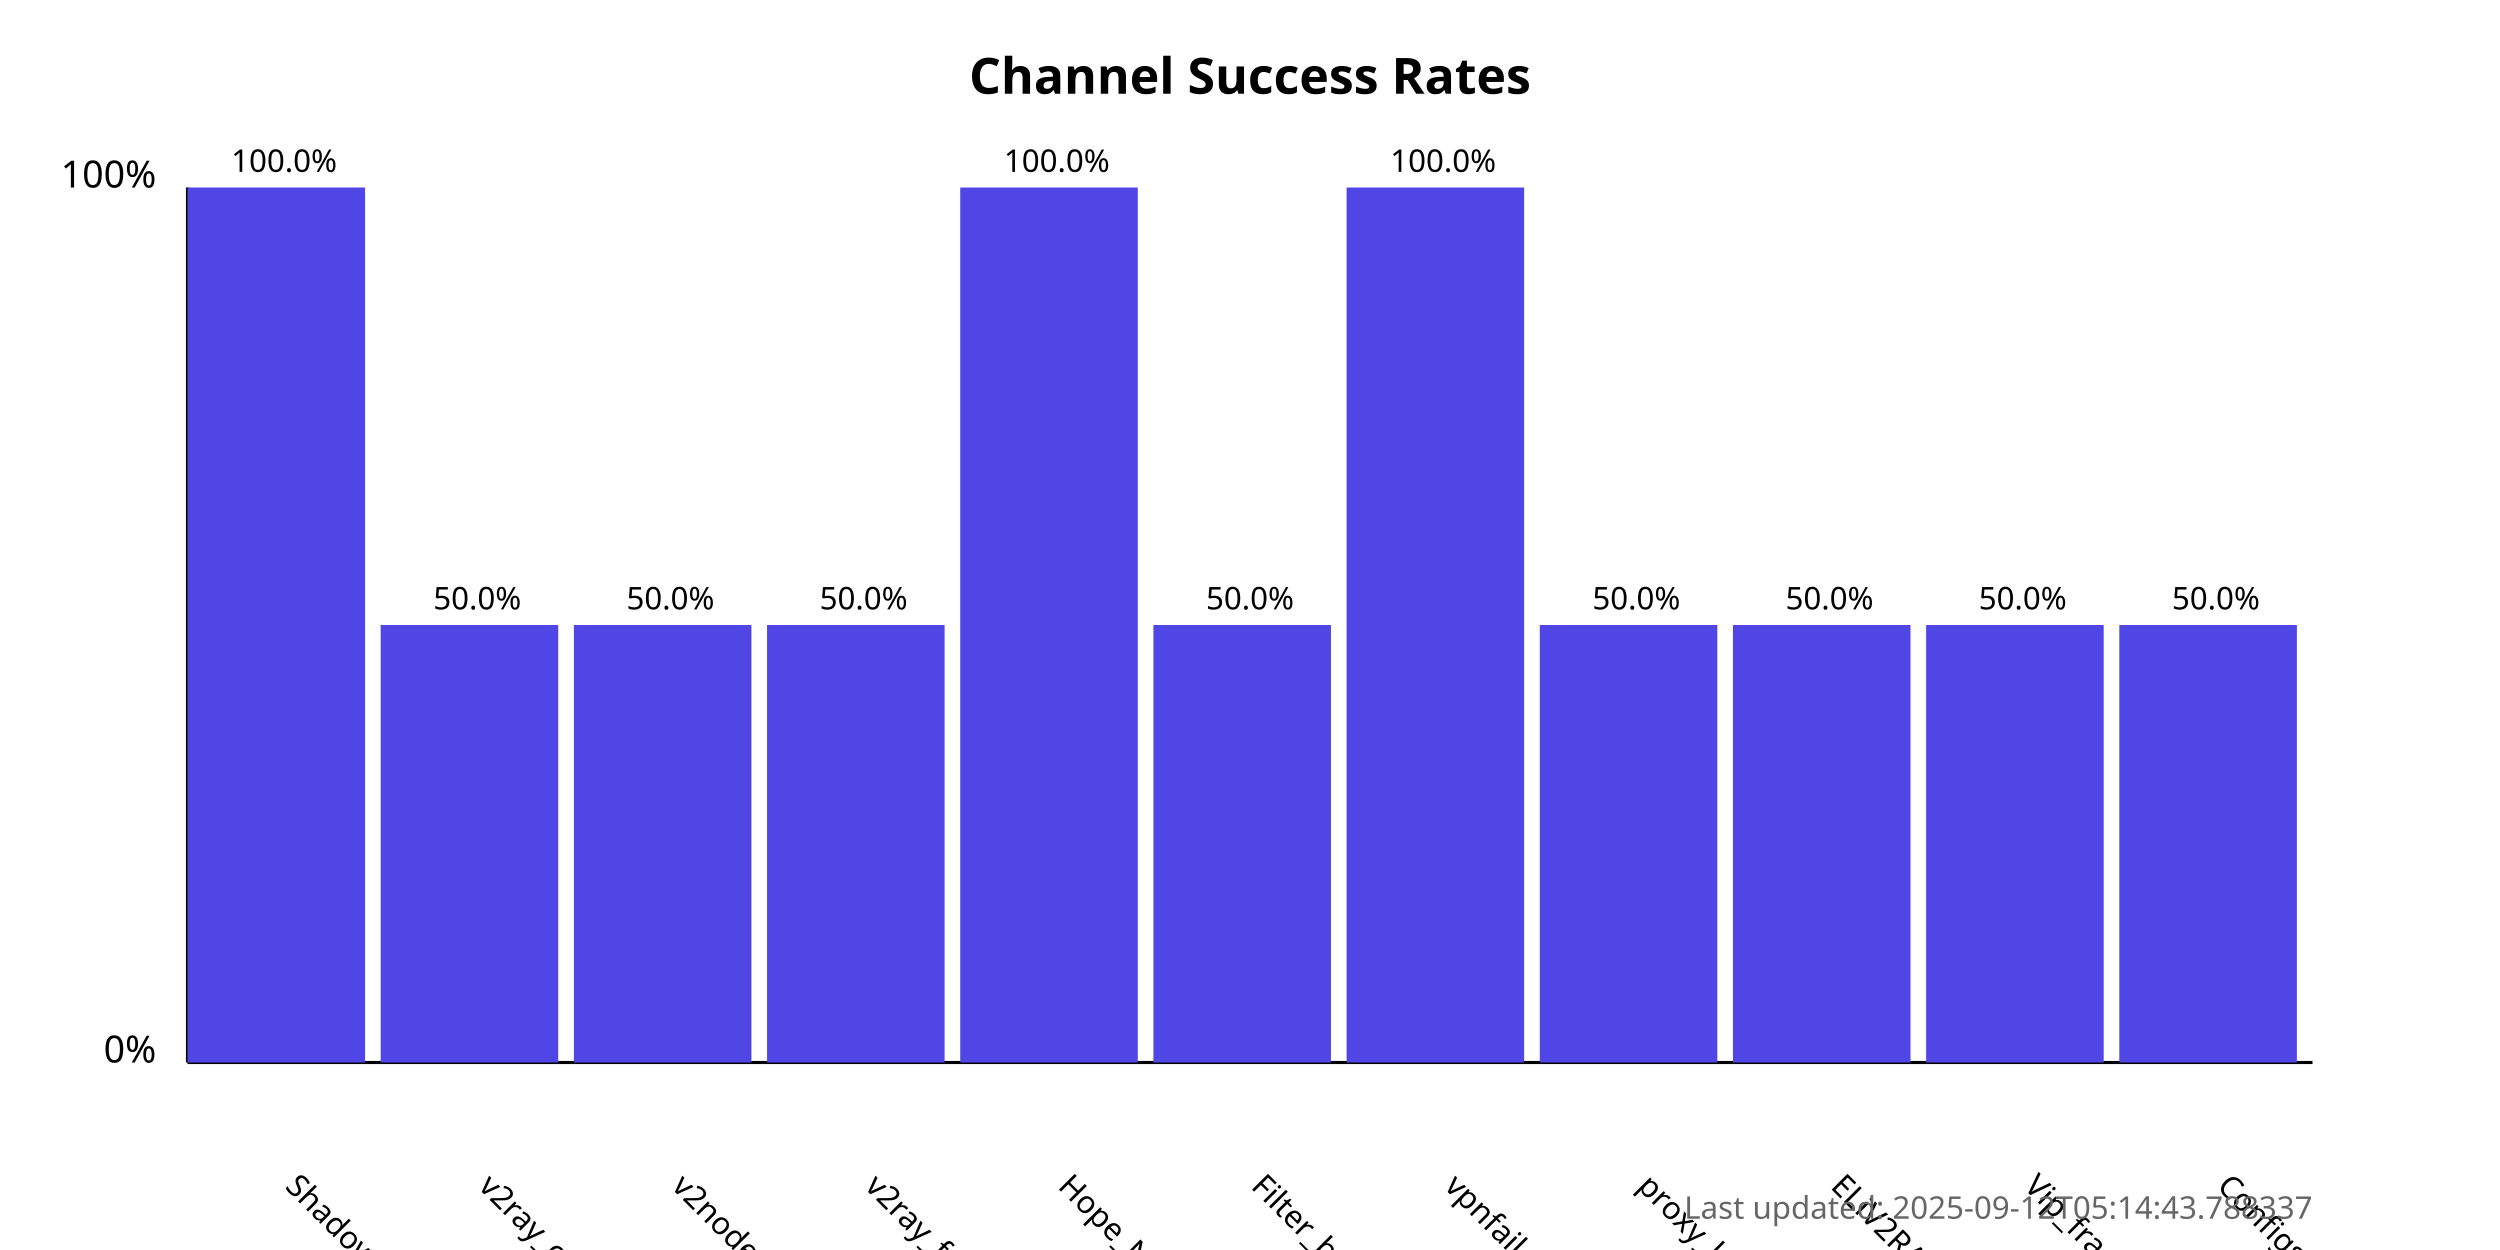
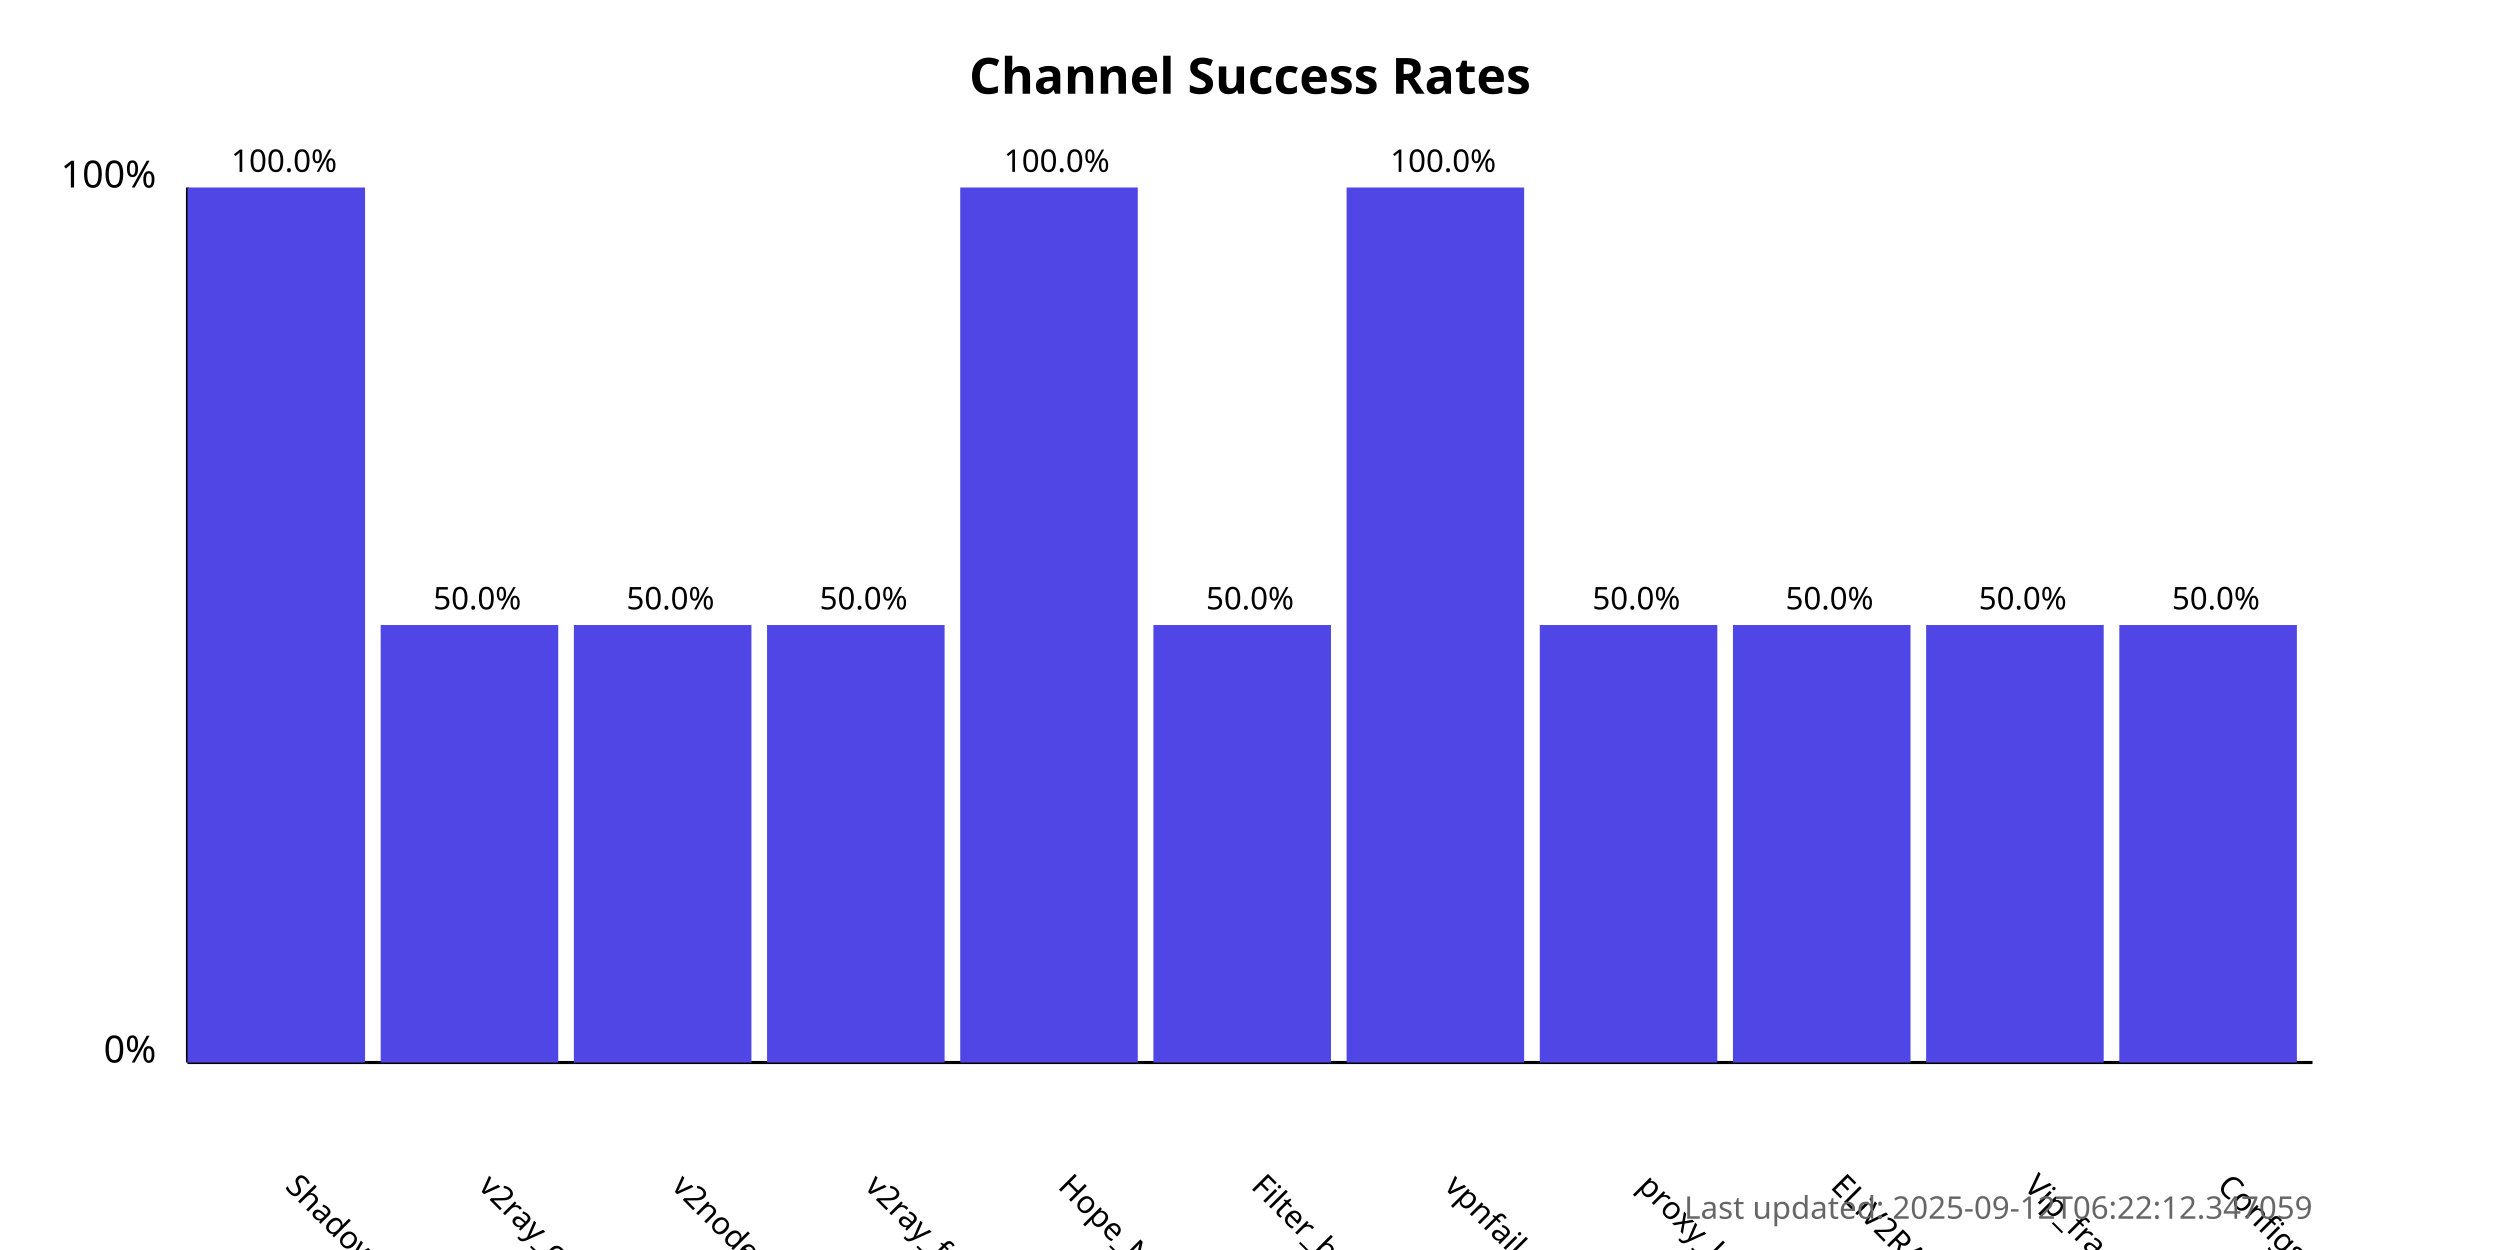
<svg xmlns="http://www.w3.org/2000/svg" width="800" height="400">
  <style>
            .chart-title { font: bold 16px sans-serif; }
            .axis-label { font: 12px sans-serif; }
            .tick-label { font: 10px sans-serif; }
            .bar { fill: #4f46e5; }
            .bar:hover { fill: #6366f1; }
            .timestamp { font: 10px sans-serif; fill: #666; }
        </style>
  <text x="400.0" y="30" text-anchor="middle" class="chart-title">
            Channel Success Rates
        </text>
  <line x1="60" y1="340" x2="60" y2="60" stroke="black" stroke-width="1" />
  <line x1="60" y1="340" x2="740" y2="340" stroke="black" stroke-width="1" />
  <text x="50" y="340" text-anchor="end" class="axis-label">0%</text>
  <text x="50" y="60" text-anchor="end" class="axis-label">100%</text>
  <g>
    <rect x="60" y="60.0" width="56.818" height="280.0" class="bar" />
    <text x="90.909" y="380" transform="rotate(45, 90.90909, 380)" text-anchor="start" class="tick-label">
                ShadowProxy66
            </text>
    <text x="90.909" y="55.0" text-anchor="middle" class="tick-label">
                100.0%
            </text>
  </g>
  <g>
    <rect x="121.818" y="200.0" width="56.818" height="140.0" class="bar" />
    <text x="152.727" y="380" transform="rotate(45, 152.7273, 380)" text-anchor="start" class="tick-label">
                v2ray_configs_pool
            </text>
    <text x="152.727" y="195.0" text-anchor="middle" class="tick-label">
                50.0%
            </text>
  </g>
  <g>
    <rect x="183.636" y="200.0" width="56.818" height="140.0" class="bar" />
    <text x="214.545" y="380" transform="rotate(45, 214.5455, 380)" text-anchor="start" class="tick-label">
                v2nodes
            </text>
    <text x="214.545" y="195.0" text-anchor="middle" class="tick-label">
                50.0%
            </text>
  </g>
  <g>
    <rect x="245.455" y="200.0" width="56.818" height="140.0" class="bar" />
    <text x="276.364" y="380" transform="rotate(45, 276.3636, 380)" text-anchor="start" class="tick-label">
                v2ray_free_conf
            </text>
    <text x="276.364" y="195.0" text-anchor="middle" class="tick-label">
                50.0%
            </text>
  </g>
  <g>
    <rect x="307.273" y="60.0" width="56.818" height="280.0" class="bar" />
    <text x="338.182" y="380" transform="rotate(45, 338.1818, 380)" text-anchor="start" class="tick-label">
                Hope_Net
            </text>
    <text x="338.182" y="55.0" text-anchor="middle" class="tick-label">
                100.0%
            </text>
  </g>
  <g>
    <rect x="369.091" y="200.0" width="56.818" height="140.0" class="bar" />
    <text x="400.0" y="380" transform="rotate(45, 400.0, 380)" text-anchor="start" class="tick-label">
                Filter_breaker
            </text>
    <text x="400.0" y="195.0" text-anchor="middle" class="tick-label">
                50.0%
            </text>
  </g>
  <g>
    <rect x="430.909" y="60.0" width="56.818" height="280.0" class="bar" />
    <text x="461.818" y="380" transform="rotate(45, 461.8182, 380)" text-anchor="start" class="tick-label">
                vpnfail_vless
            </text>
    <text x="461.818" y="55.0" text-anchor="middle" class="tick-label">
                100.0%
            </text>
  </g>
  <g>
    <rect x="492.727" y="200.0" width="56.818" height="140.0" class="bar" />
    <text x="523.636" y="380" transform="rotate(45, 523.6364, 380)" text-anchor="start" class="tick-label">
                proxy_kafee
            </text>
    <text x="523.636" y="195.0" text-anchor="middle" class="tick-label">
                50.0%
            </text>
  </g>
  <g>
    <rect x="554.545" y="200.0" width="56.818" height="140.0" class="bar" />
    <text x="585.455" y="380" transform="rotate(45, 585.4545, 380)" text-anchor="start" class="tick-label">
                ELiV2RAY
            </text>
    <text x="585.455" y="195.0" text-anchor="middle" class="tick-label">
                50.0%
            </text>
  </g>
  <g>
    <rect x="616.364" y="200.0" width="56.818" height="140.0" class="bar" />
    <text x="647.273" y="380" transform="rotate(45, 647.2727, 380)" text-anchor="start" class="tick-label">
                Vip_fragment_v2ray
            </text>
    <text x="647.273" y="195.0" text-anchor="middle" class="tick-label">
                50.0%
            </text>
  </g>
  <g>
    <rect x="678.182" y="200.0" width="56.818" height="140.0" class="bar" />
    <text x="709.091" y="380" transform="rotate(45, 709.0909, 380)" text-anchor="start" class="tick-label">
                ConfigsHubPlus
            </text>
    <text x="709.091" y="195.0" text-anchor="middle" class="tick-label">
                50.0%
            </text>
  </g>
  <text x="740" y="390" text-anchor="end" class="timestamp">
-             Last updated: 2025-09-12T05:14:43.788337
+             Last updated: 2025-09-12T06:22:12.347059
        </text>
</svg>
